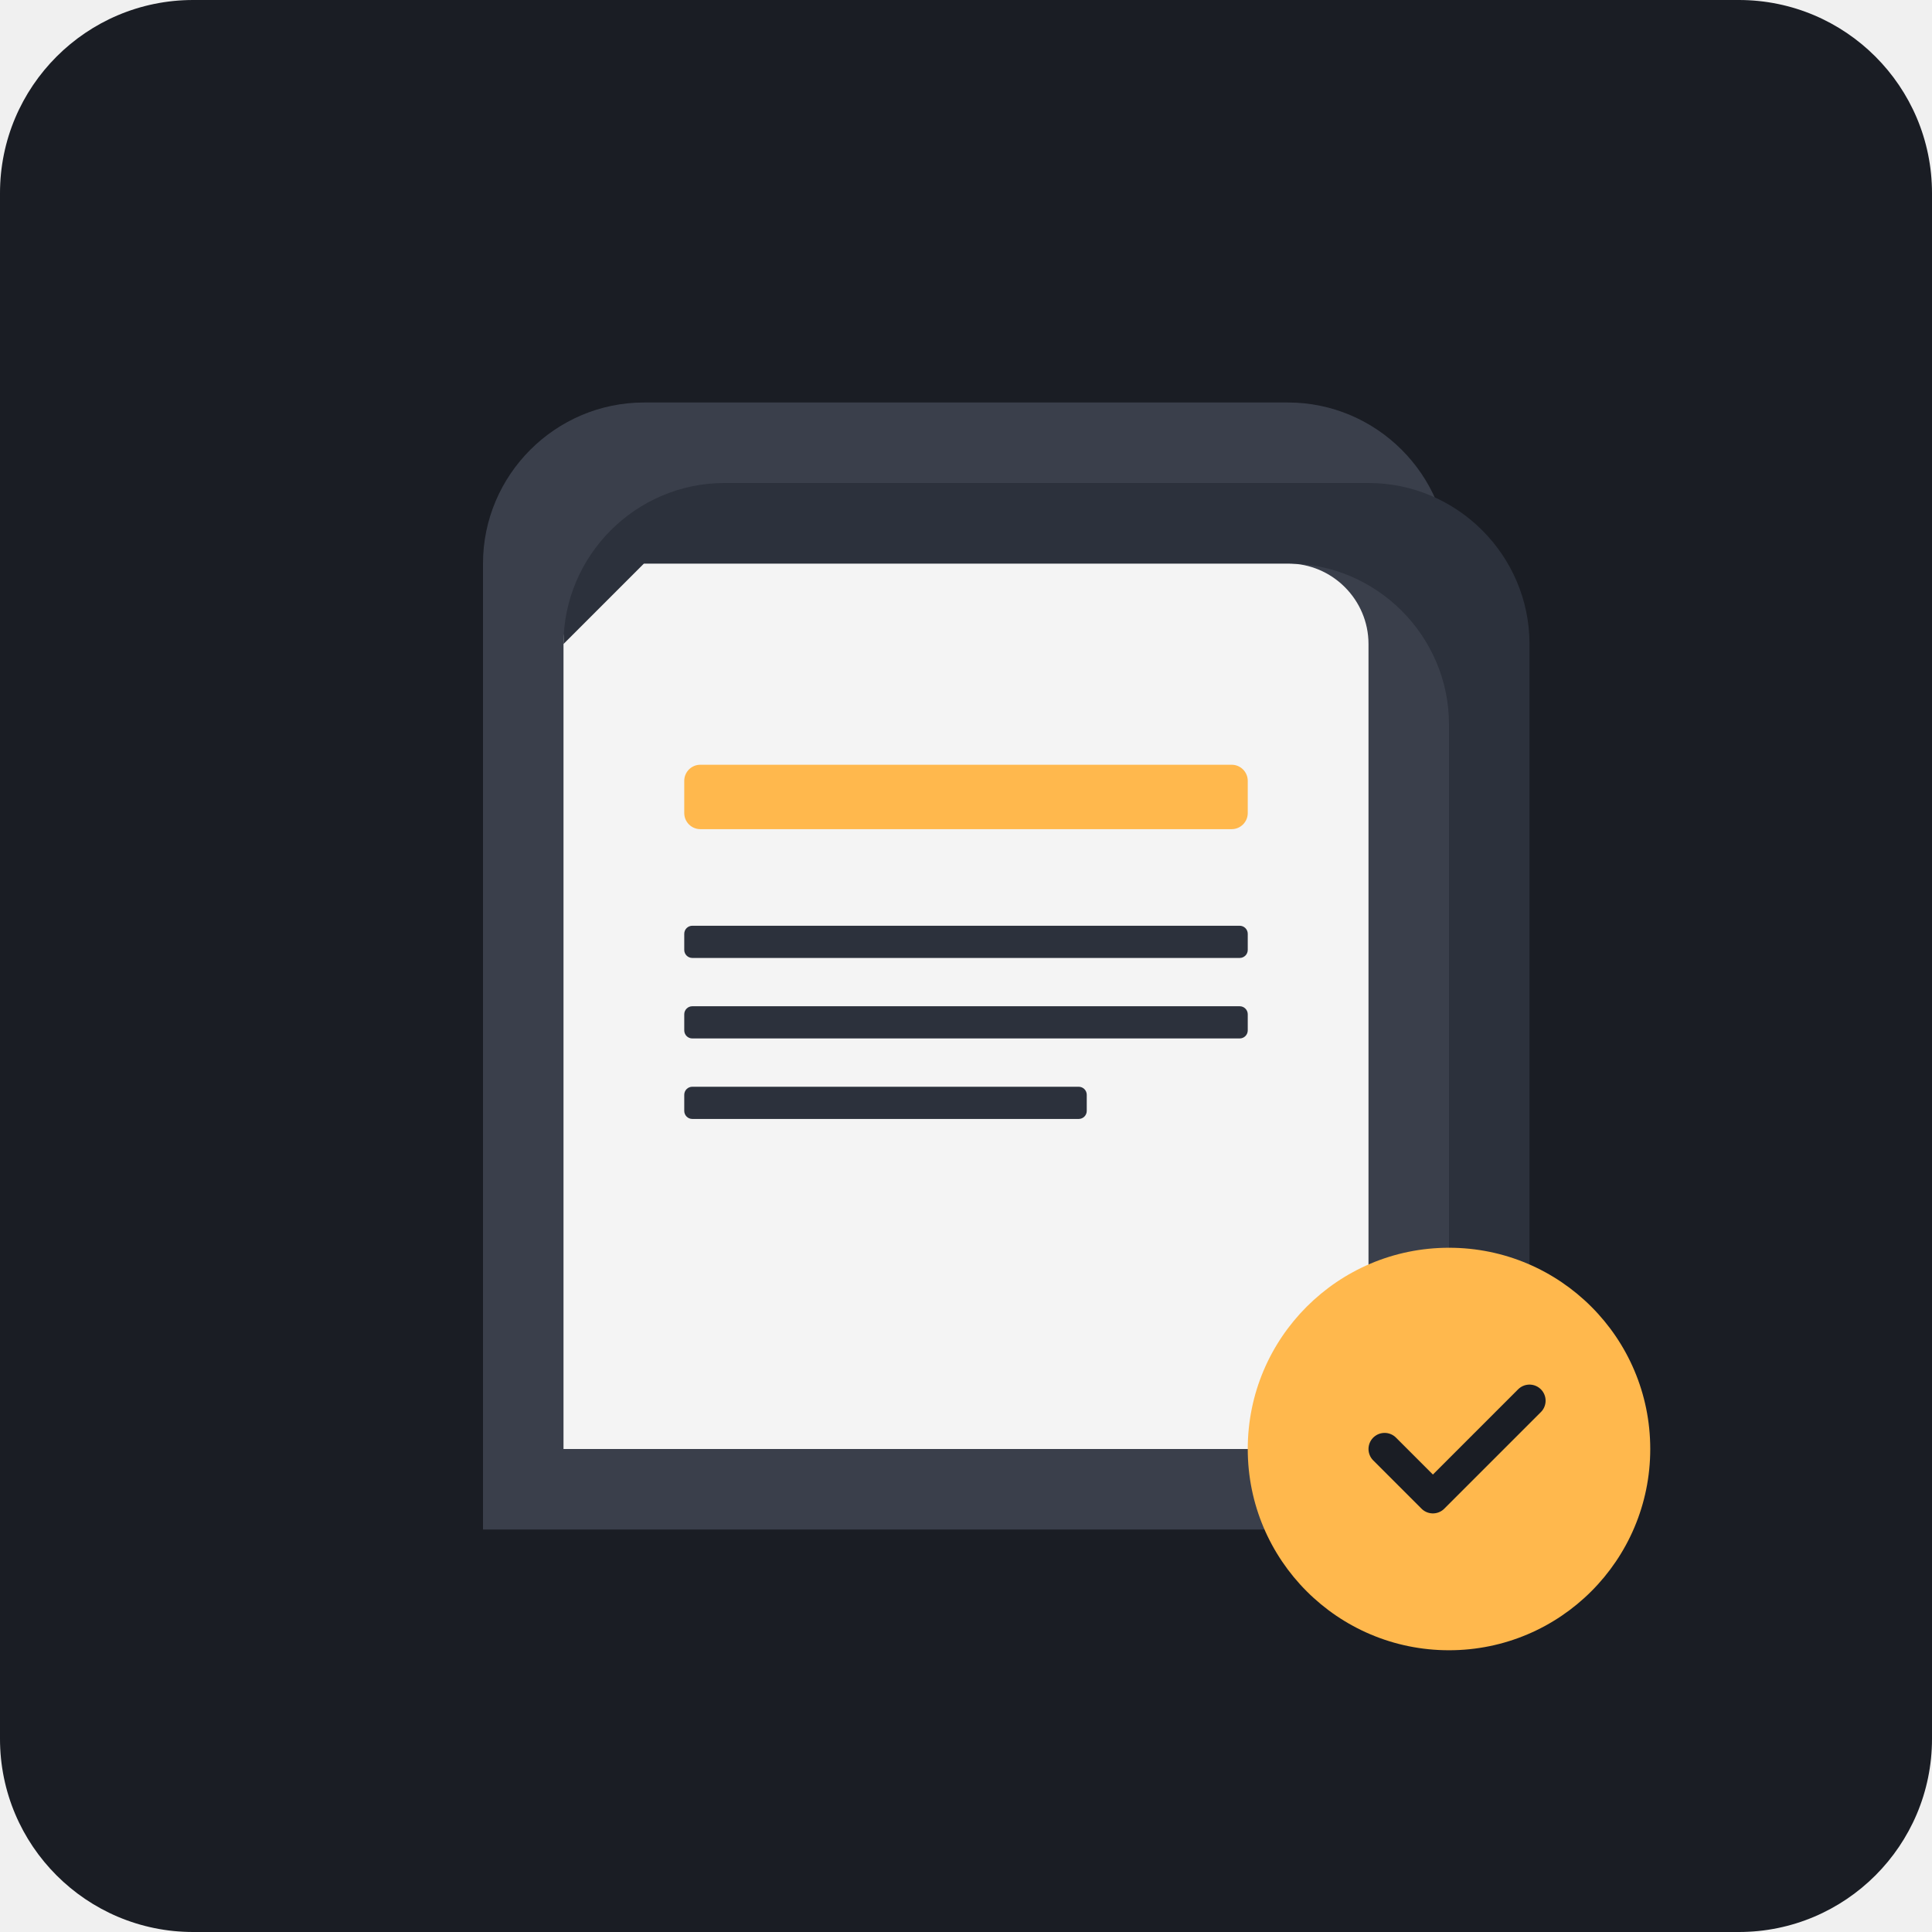
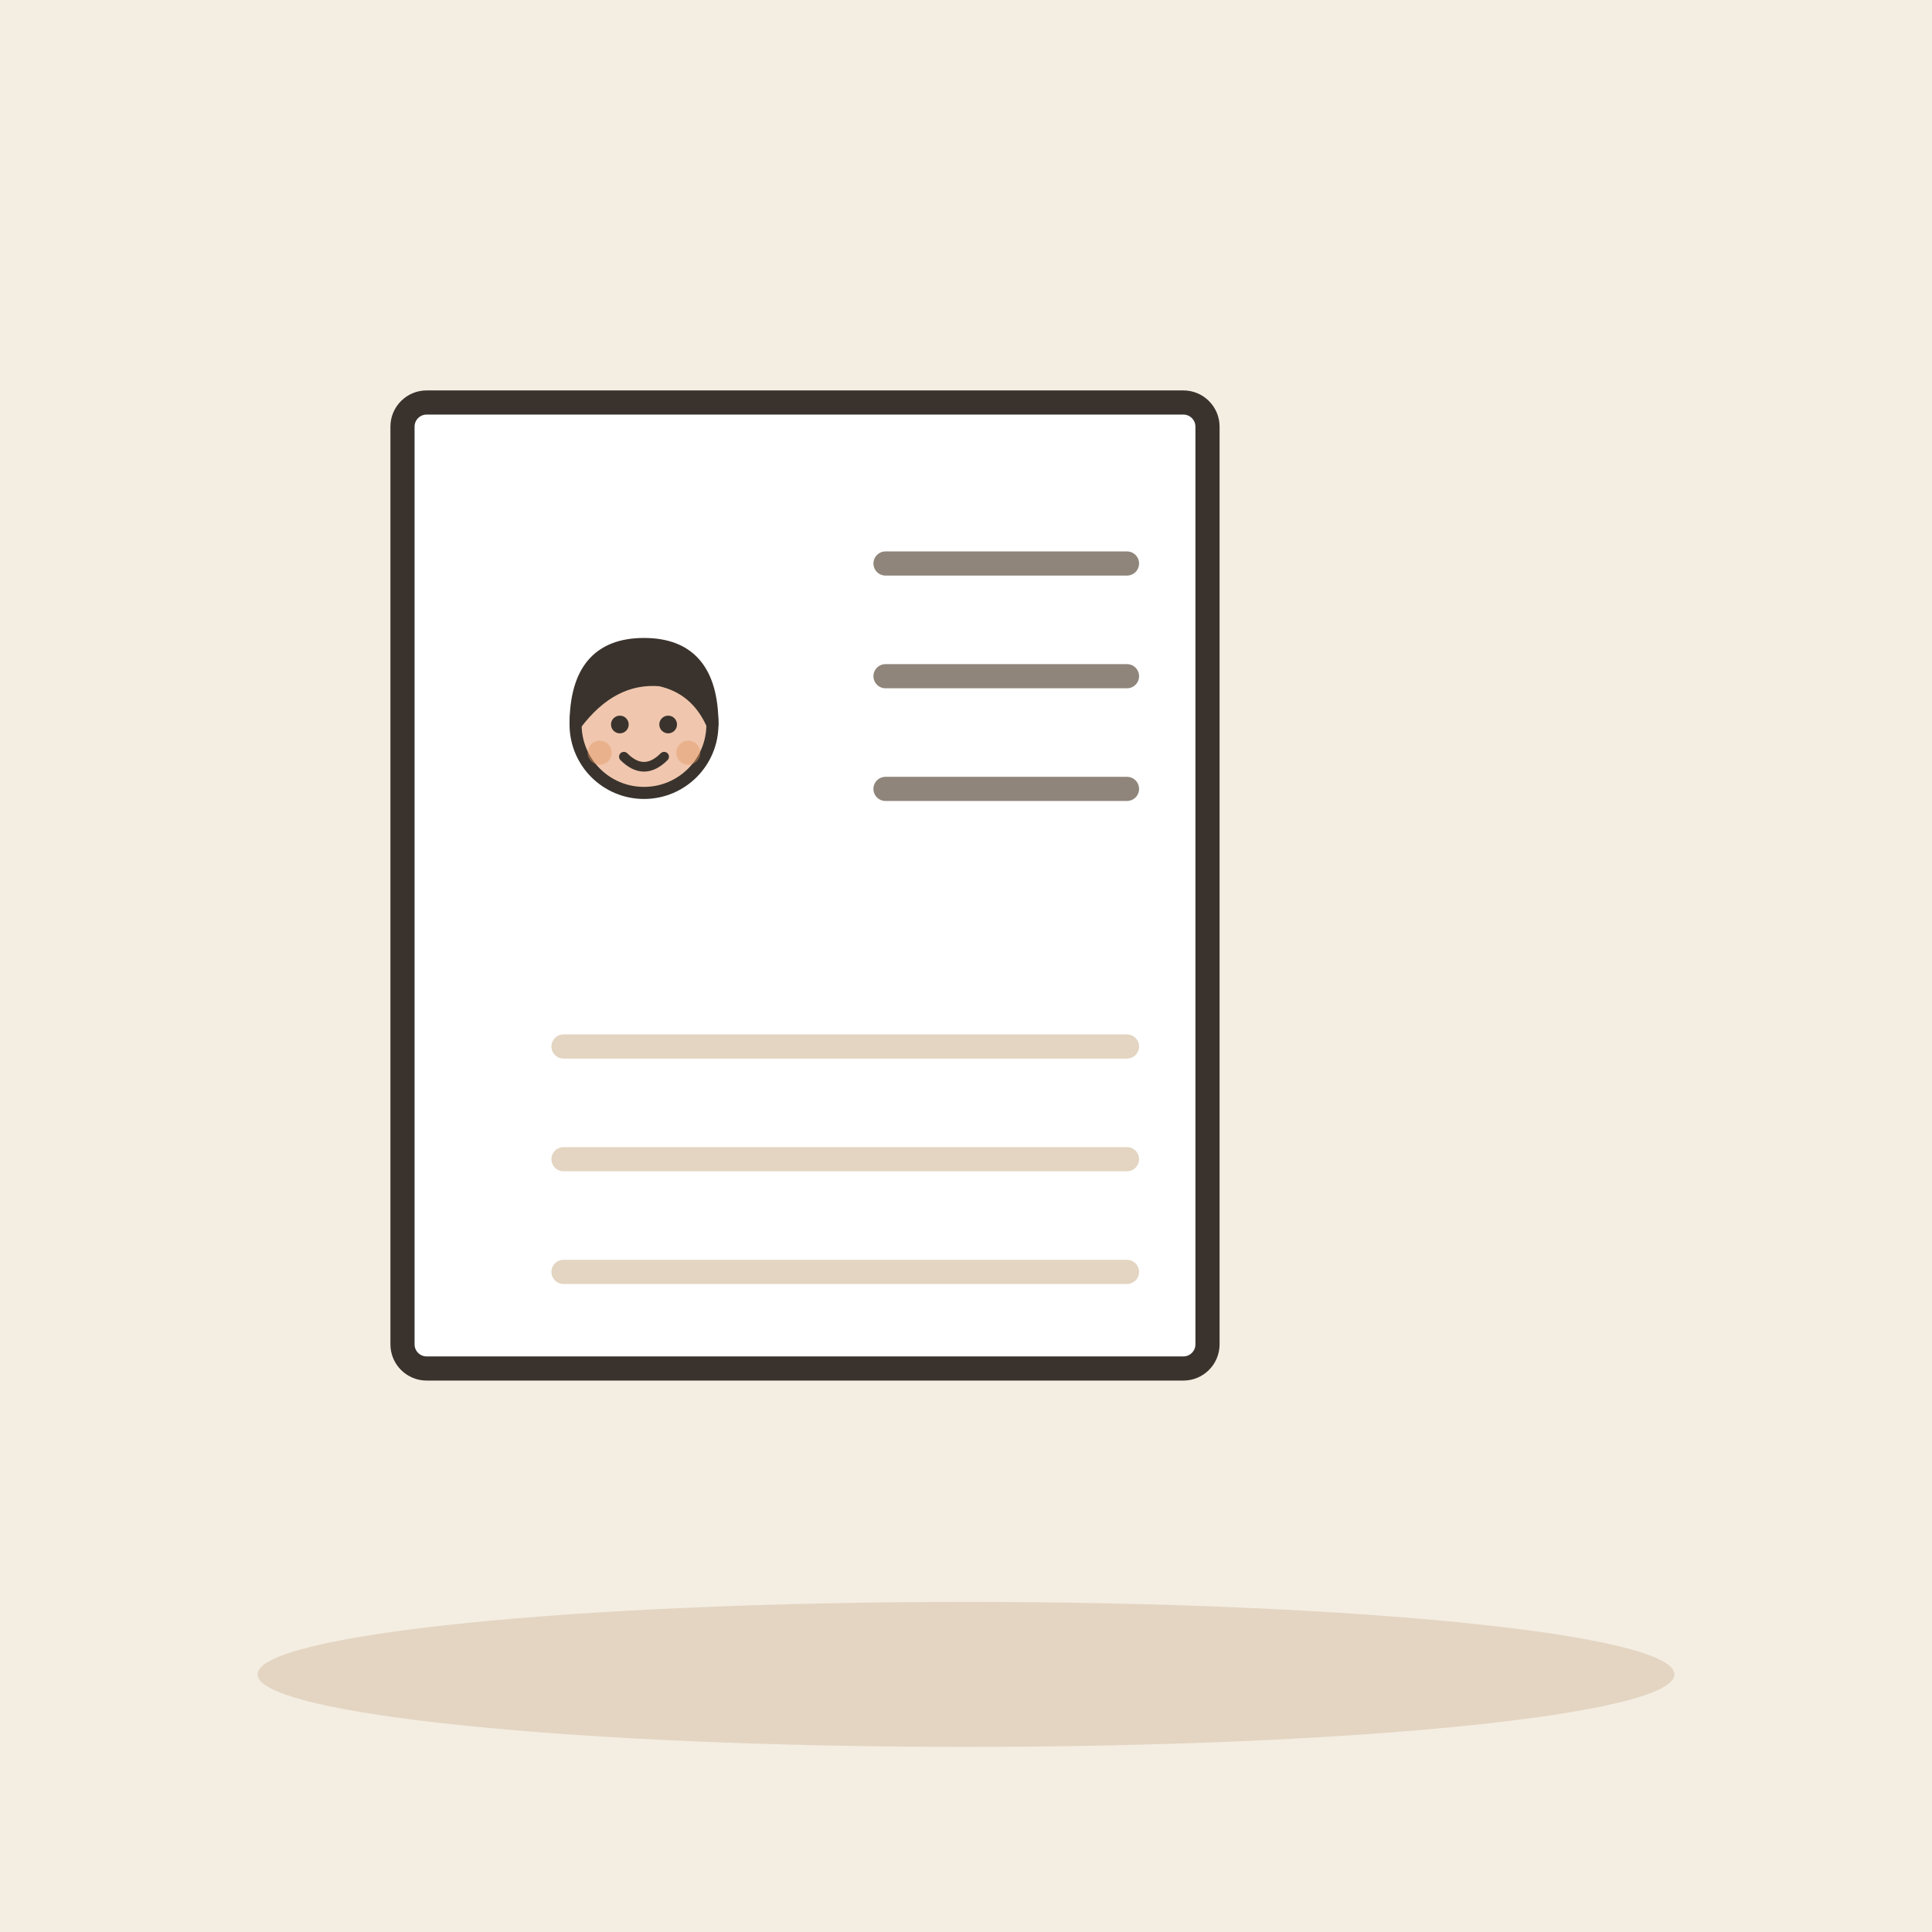
- <svg xmlns="http://www.w3.org/2000/svg" viewBox="0 0 240 240">
-   <rect width="240" height="240" rx="24" fill="#1A1D24" />
-   <g transform="translate(60, 50)">
-     <path d="M120 140H0V20c0-11 9-20 20-20h80c11 0 20 9 20 20v120z" fill="#3A3F4B" />
-     <path d="M110 130H10V30c0-5.5 4.5-10 10-10h80c5.5 0 10 4.5 10 10v100z" fill="#F4F4F4" />
-     <rect x="25" y="45" width="70" height="8" rx="2" fill="#FFB84D" />
-     <rect x="25" y="65" width="70" height="4" rx="1" fill="#2C313C" />
-     <rect x="25" y="75" width="70" height="4" rx="1" fill="#2C313C" />
-     <rect x="25" y="85" width="50" height="4" rx="1" fill="#2C313C" />
-     <path d="M120 140L130 150V30c0-11-9-20-20-20h-80c-11 0-20 9-20 20l10-10h80c11 0 20 9 20 20v110z" fill="#2C313C" />
+ <svg xmlns="http://www.w3.org/2000/svg" viewBox="0 0 240 240" data-style="editorial">
+   <rect width="240" height="240" fill="#F4EDE2" />
+   <ellipse cx="120" cy="208" rx="88" ry="9" fill="#E3D5C1" />
+   <g transform="translate(100 110)">
+     <rect x="-50" y="-60" width="100" height="120" rx="3" fill="#FFFFFF" stroke="#3A332D" stroke-width="3" stroke-linecap="round" stroke-linejoin="round" />
  </g>
-   <circle cx="180" cy="180" r="25" fill="#FFB84D" />
-   <path d="M172 180l6 6 12-12" stroke="#1A1D24" stroke-width="4" stroke-linecap="round" stroke-linejoin="round" fill="none" />
+   <g transform="translate(80 140.5) scale(0.5 0.5)">
+     <circle cx="0" cy="-101" r="17" fill="#F0C7AE" stroke="#3A332D" stroke-width="3" stroke-linecap="round" stroke-linejoin="round" />
+     <path d="M-17 -101Q-17 -121 0 -121Q17 -121 17 -101Q13 -110 4 -112Q-8 -113 -17 -101Z" fill="#3A332D" stroke="#3A332D" stroke-width="3" stroke-linecap="round" stroke-linejoin="round" />
+     <circle cx="-6" cy="-101" r="2.2" fill="#3A332D" />
+     <circle cx="6" cy="-101" r="2.2" fill="#3A332D" />
+     <path d="M-5 -93Q0 -88 5 -93" fill="none" stroke="#3A332D" stroke-width="2.4" stroke-linecap="round" stroke-linejoin="round" />
+     <circle cx="-11" cy="-94" r="3" fill="#E39A62" opacity="0.45" />
+     <circle cx="11" cy="-94" r="3" fill="#E39A62" opacity="0.45" />
+   </g>
+   <path d="M110 70L140 70" stroke="#8F857A" stroke-width="3" stroke-linecap="round" fill="none" />
+   <path d="M110 84L140 84" stroke="#8F857A" stroke-width="3" stroke-linecap="round" fill="none" />
+   <path d="M110 98L140 98" stroke="#8F857A" stroke-width="3" stroke-linecap="round" fill="none" />
+   <path d="M70 130L140 130" stroke="#E3D5C1" stroke-width="3" stroke-linecap="round" fill="none" />
+   <path d="M70 144L140 144" stroke="#E3D5C1" stroke-width="3" stroke-linecap="round" fill="none" />
+   <path d="M70 158L140 158" stroke="#E3D5C1" stroke-width="3" stroke-linecap="round" fill="none" />
</svg>
